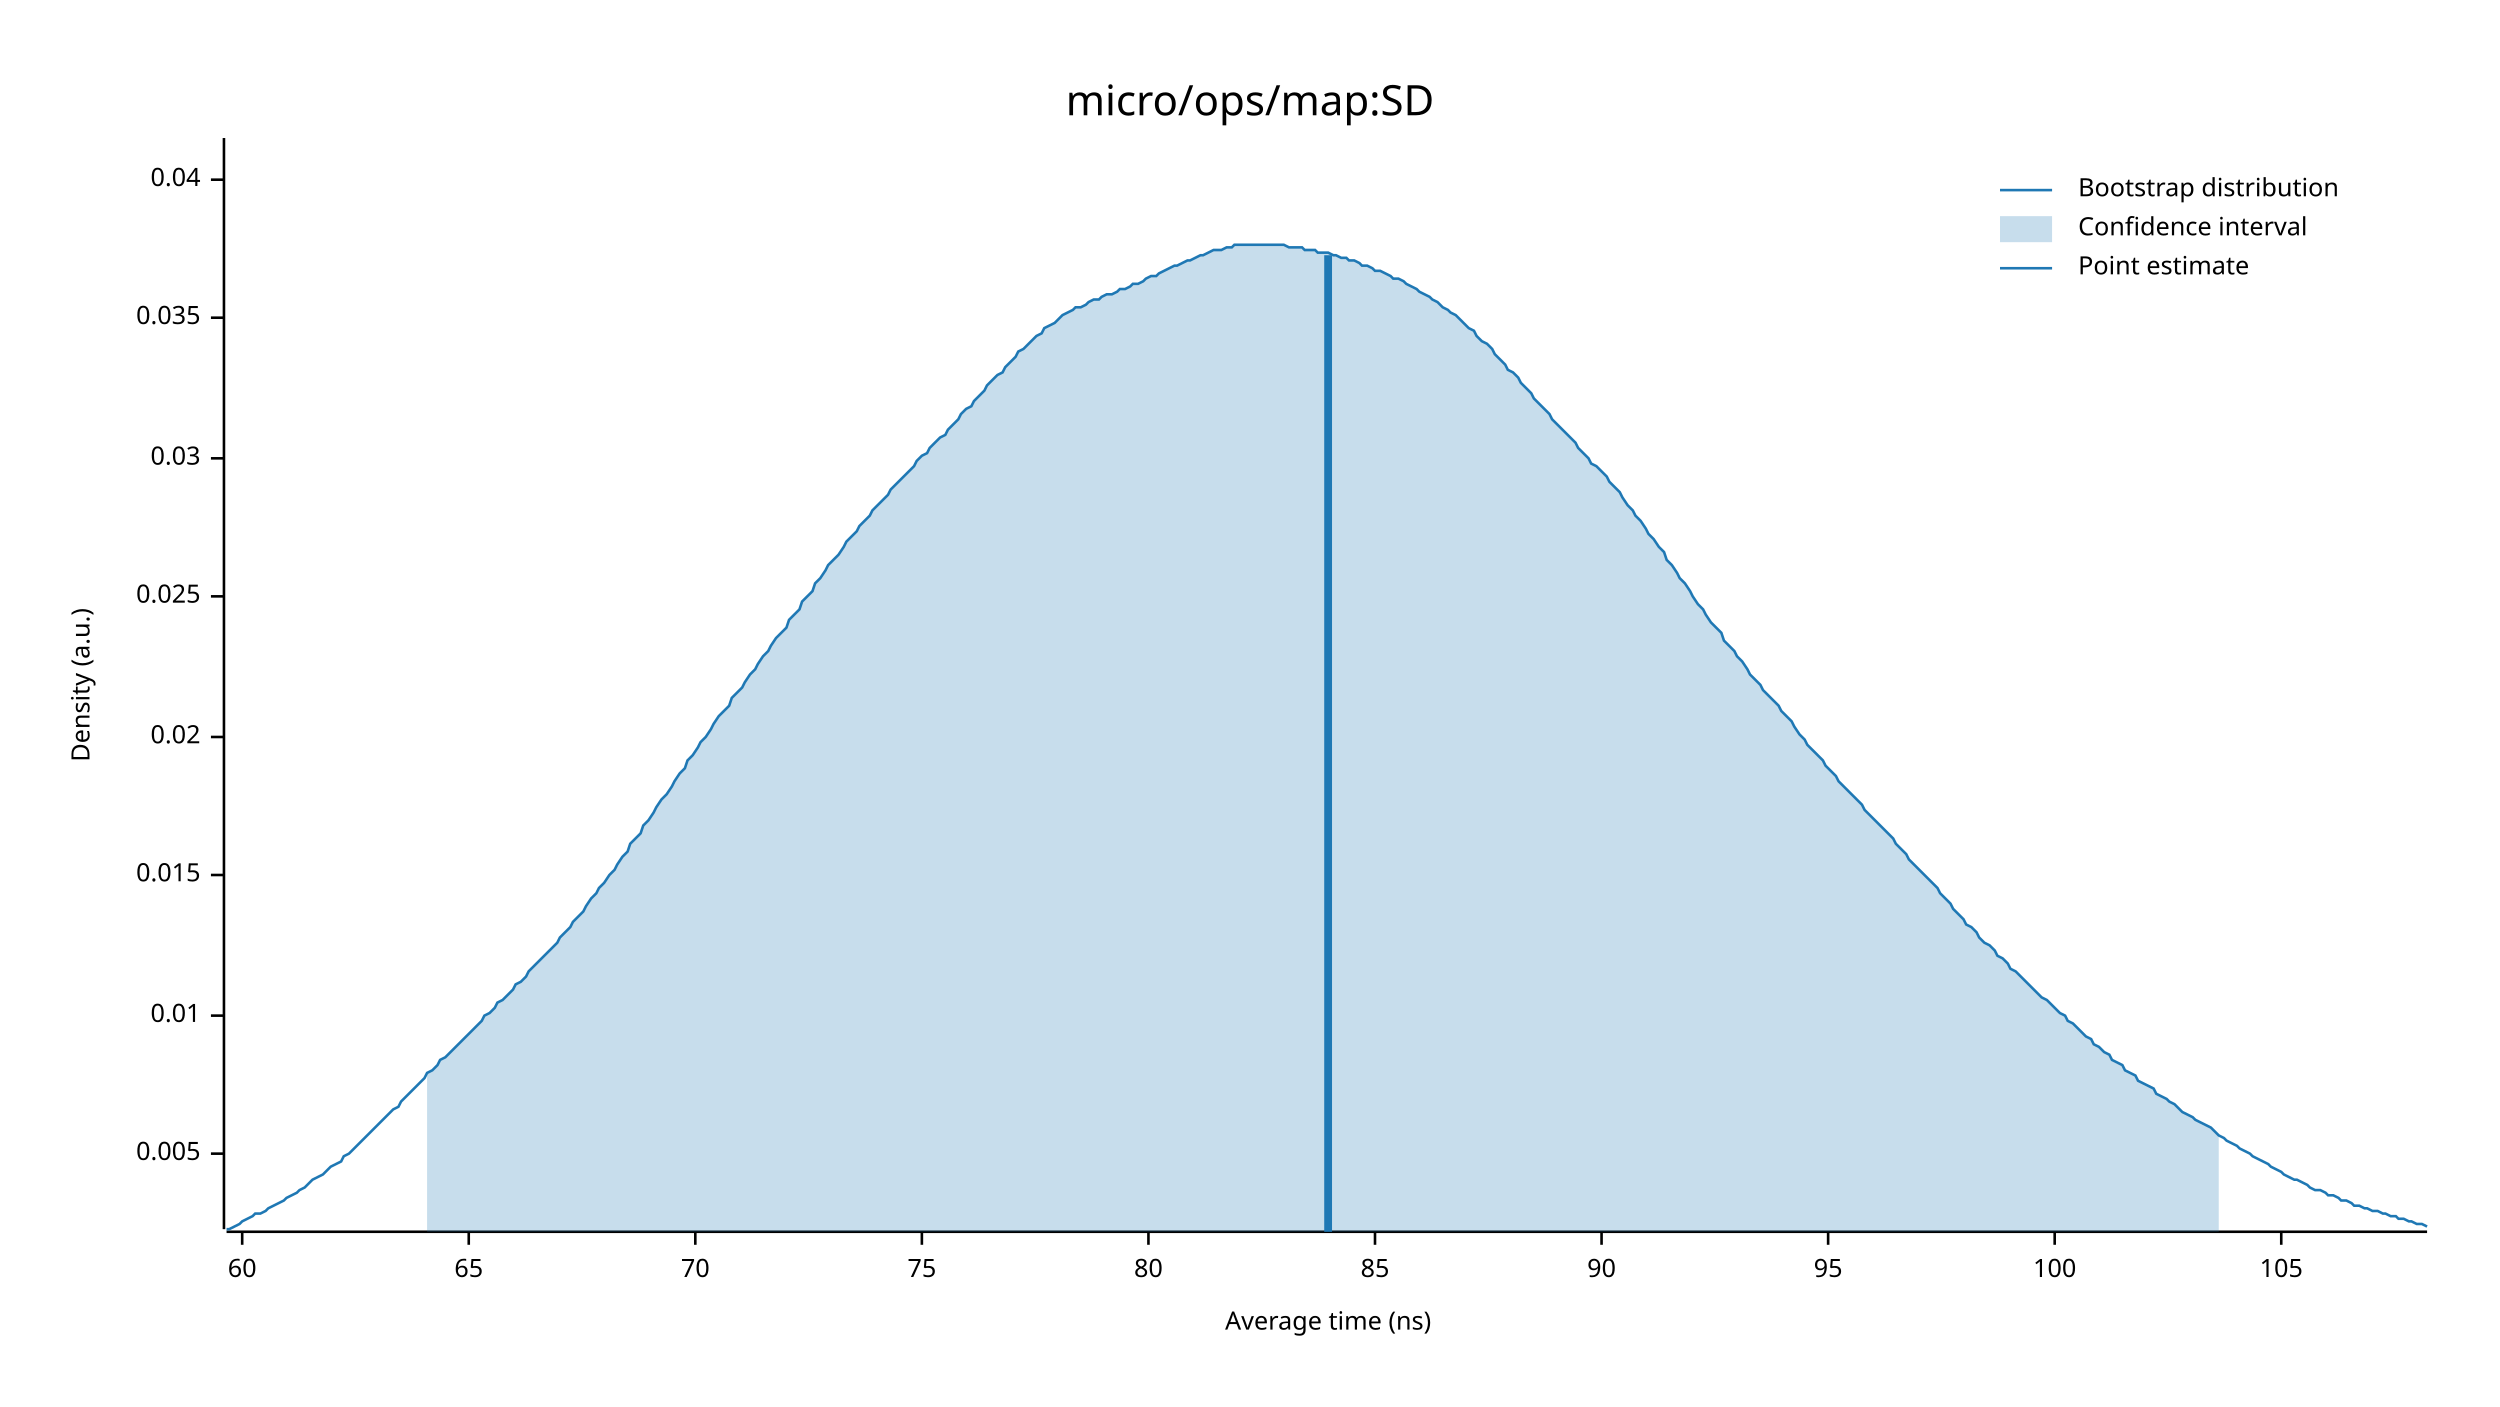
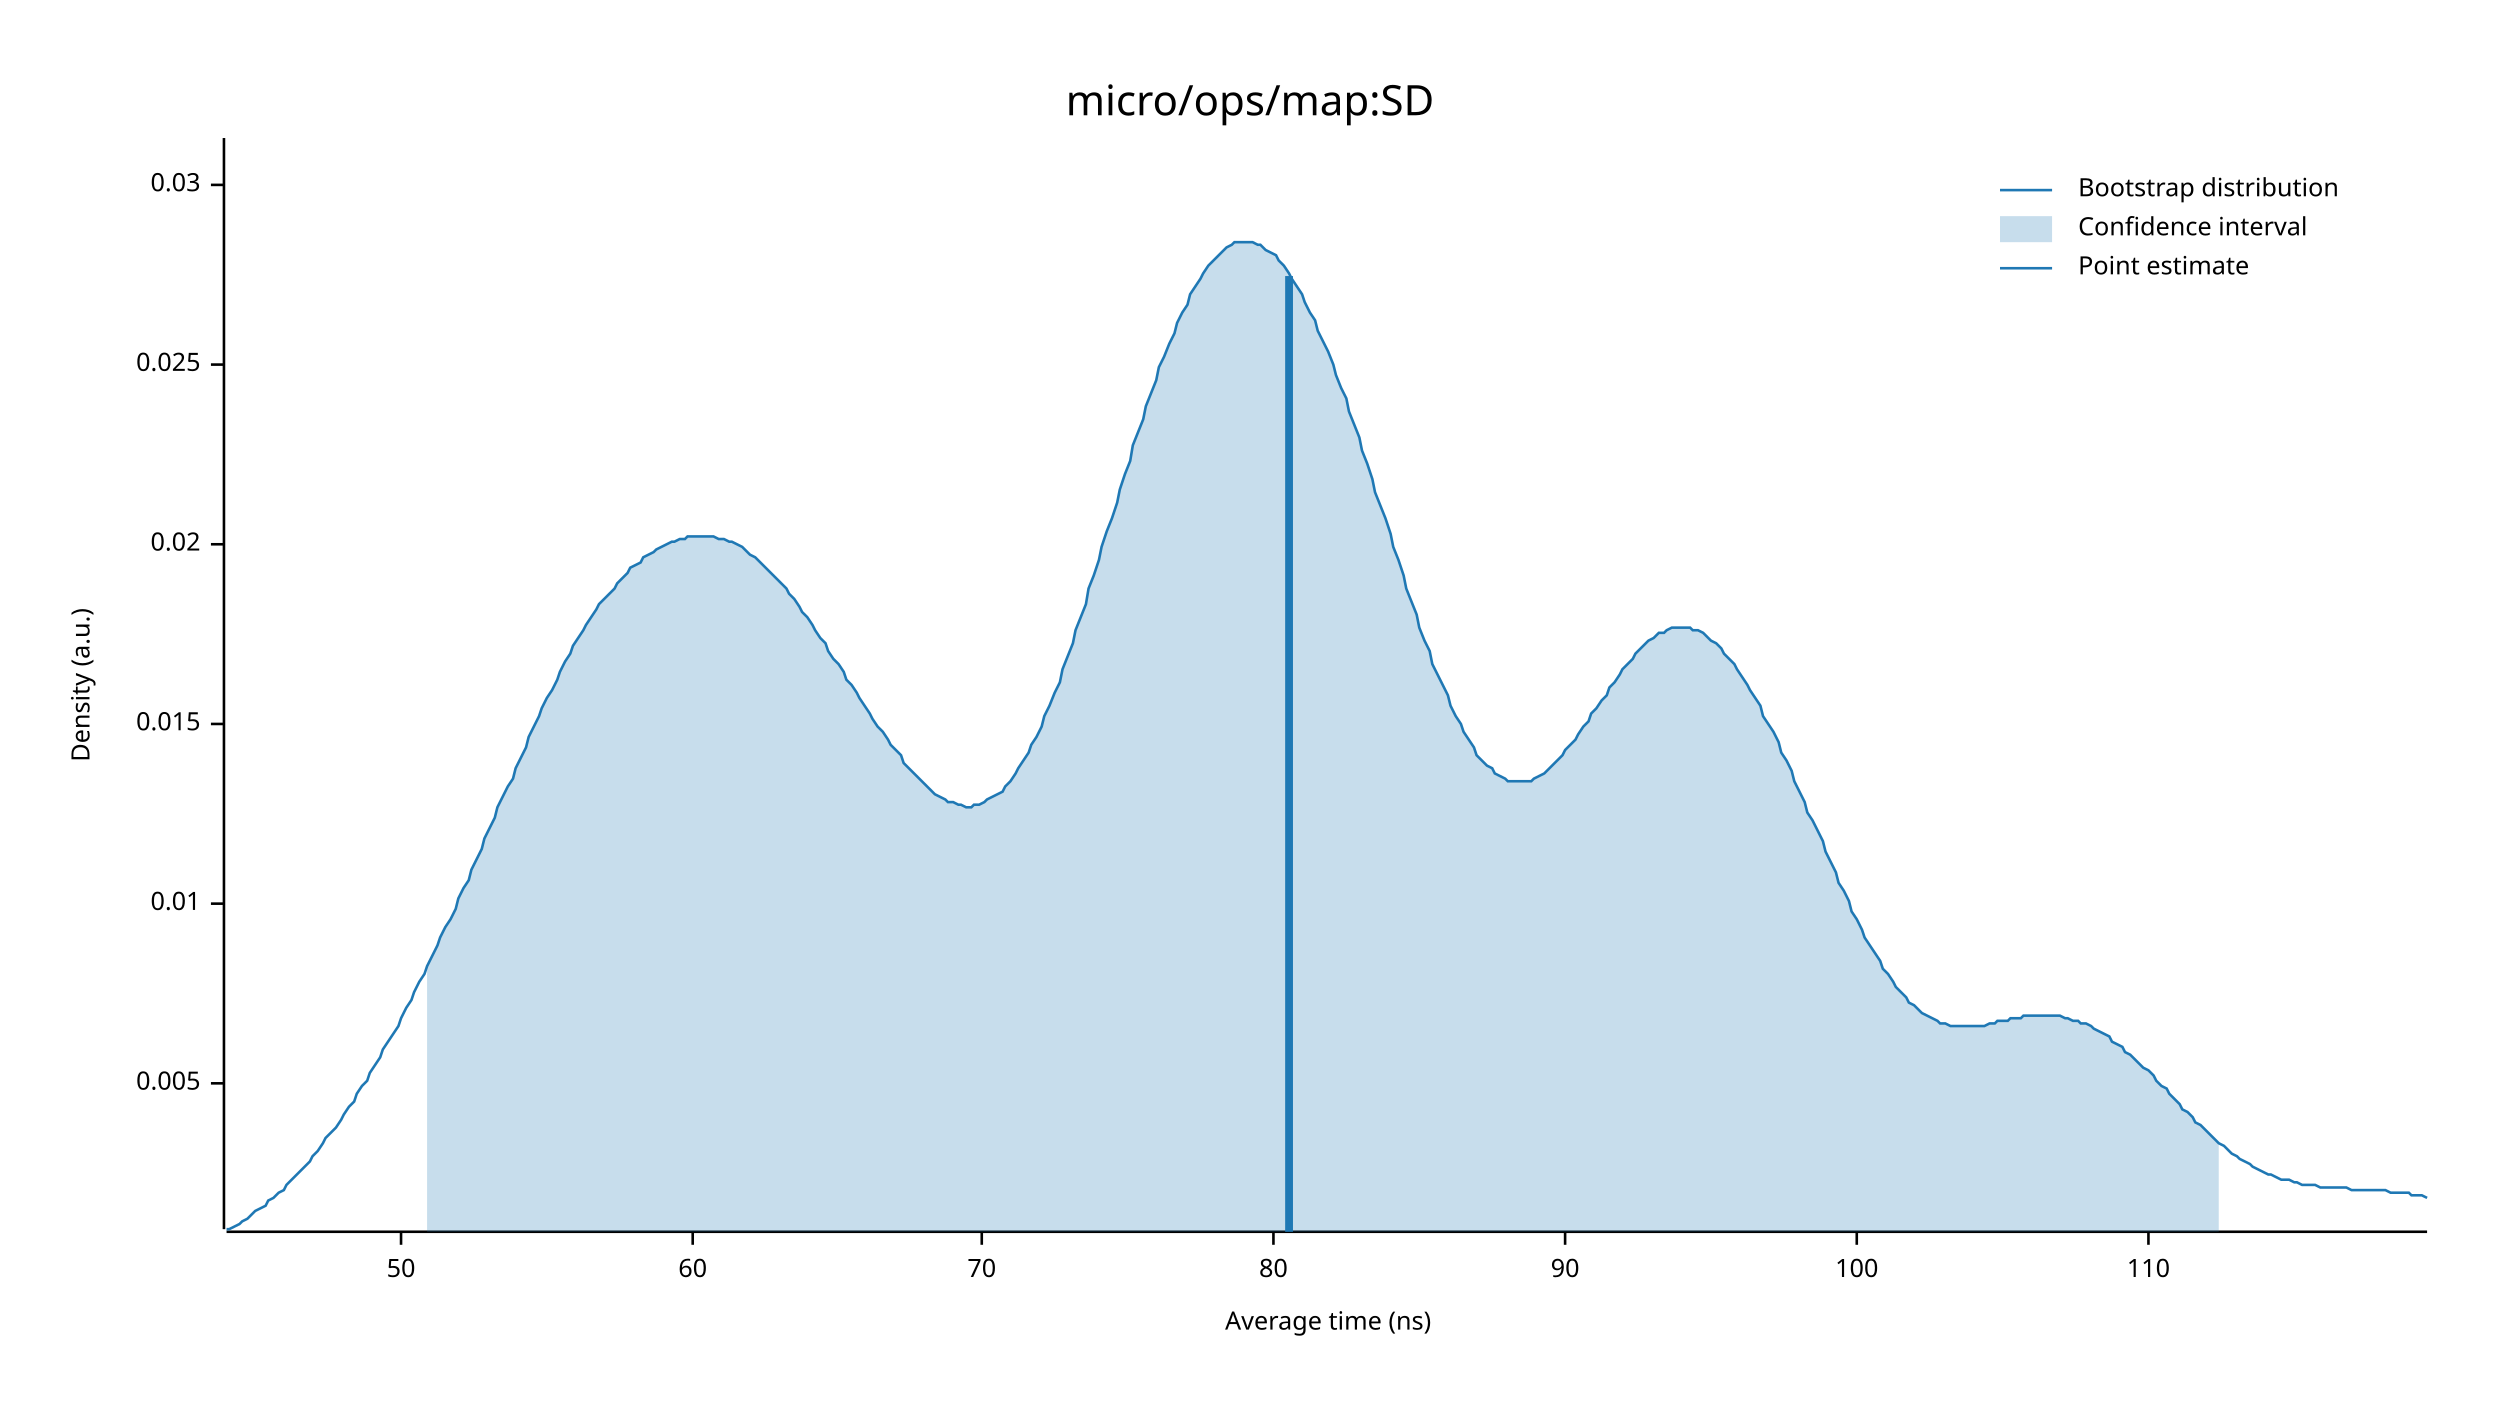
<svg xmlns="http://www.w3.org/2000/svg" width="960" height="540" viewBox="0 0 960 540">
  <text x="480" y="32" dy="0.76em" text-anchor="middle" font-family="sans-serif" font-size="16.129" opacity="1" fill="#000000">
micro/ops/map:SD
</text>
  <text x="27" y="263" dy="0.76em" text-anchor="middle" font-family="sans-serif" font-size="9.677" opacity="1" fill="#000000" transform="rotate(270, 27, 263)">
Density (a.u.)
</text>
  <text x="510" y="513" dy="-0.5ex" text-anchor="middle" font-family="sans-serif" font-size="9.677" opacity="1" fill="#000000">
Average time (ns)
</text>
  <polyline fill="none" opacity="1" stroke="#000000" stroke-width="1" points="86,53 86,472 " />
-   <text x="77" y="443" dy="0.5ex" text-anchor="end" font-family="sans-serif" font-size="9.677" opacity="1" fill="#000000">
+   <text x="77" y="416" dy="0.5ex" text-anchor="end" font-family="sans-serif" font-size="9.677" opacity="1" fill="#000000">
0.005
</text>
-   <polyline fill="none" opacity="1" stroke="#000000" stroke-width="1" points="81,443 86,443 " />
-   <text x="77" y="390" dy="0.5ex" text-anchor="end" font-family="sans-serif" font-size="9.677" opacity="1" fill="#000000">
+   <polyline fill="none" opacity="1" stroke="#000000" stroke-width="1" points="81,416 86,416 " />
+   <text x="77" y="347" dy="0.5ex" text-anchor="end" font-family="sans-serif" font-size="9.677" opacity="1" fill="#000000">
0.01
</text>
-   <polyline fill="none" opacity="1" stroke="#000000" stroke-width="1" points="81,390 86,390 " />
-   <text x="77" y="336" dy="0.5ex" text-anchor="end" font-family="sans-serif" font-size="9.677" opacity="1" fill="#000000">
+   <polyline fill="none" opacity="1" stroke="#000000" stroke-width="1" points="81,347 86,347 " />
+   <text x="77" y="278" dy="0.5ex" text-anchor="end" font-family="sans-serif" font-size="9.677" opacity="1" fill="#000000">
0.015
</text>
-   <polyline fill="none" opacity="1" stroke="#000000" stroke-width="1" points="81,336 86,336 " />
-   <text x="77" y="283" dy="0.5ex" text-anchor="end" font-family="sans-serif" font-size="9.677" opacity="1" fill="#000000">
+   <polyline fill="none" opacity="1" stroke="#000000" stroke-width="1" points="81,278 86,278 " />
+   <text x="77" y="209" dy="0.5ex" text-anchor="end" font-family="sans-serif" font-size="9.677" opacity="1" fill="#000000">
0.02
</text>
-   <polyline fill="none" opacity="1" stroke="#000000" stroke-width="1" points="81,283 86,283 " />
-   <text x="77" y="229" dy="0.5ex" text-anchor="end" font-family="sans-serif" font-size="9.677" opacity="1" fill="#000000">
+   <polyline fill="none" opacity="1" stroke="#000000" stroke-width="1" points="81,209 86,209 " />
+   <text x="77" y="140" dy="0.5ex" text-anchor="end" font-family="sans-serif" font-size="9.677" opacity="1" fill="#000000">
0.025
</text>
-   <polyline fill="none" opacity="1" stroke="#000000" stroke-width="1" points="81,229 86,229 " />
-   <text x="77" y="176" dy="0.5ex" text-anchor="end" font-family="sans-serif" font-size="9.677" opacity="1" fill="#000000">
+   <polyline fill="none" opacity="1" stroke="#000000" stroke-width="1" points="81,140 86,140 " />
+   <text x="77" y="71" dy="0.5ex" text-anchor="end" font-family="sans-serif" font-size="9.677" opacity="1" fill="#000000">
0.03
</text>
-   <polyline fill="none" opacity="1" stroke="#000000" stroke-width="1" points="81,176 86,176 " />
-   <text x="77" y="122" dy="0.5ex" text-anchor="end" font-family="sans-serif" font-size="9.677" opacity="1" fill="#000000">
- 0.035
+   <polyline fill="none" opacity="1" stroke="#000000" stroke-width="1" points="81,71 86,71 " />
+   <polyline fill="none" opacity="1" stroke="#000000" stroke-width="1" points="87,473 932,473 " />
+   <text x="154" y="483" dy="0.76em" text-anchor="middle" font-family="sans-serif" font-size="9.677" opacity="1" fill="#000000">
+ 50
</text>
-   <polyline fill="none" opacity="1" stroke="#000000" stroke-width="1" points="81,122 86,122 " />
-   <text x="77" y="69" dy="0.5ex" text-anchor="end" font-family="sans-serif" font-size="9.677" opacity="1" fill="#000000">
- 0.04
- </text>
-   <polyline fill="none" opacity="1" stroke="#000000" stroke-width="1" points="81,69 86,69 " />
-   <polyline fill="none" opacity="1" stroke="#000000" stroke-width="1" points="87,473 932,473 " />
-   <text x="93" y="483" dy="0.76em" text-anchor="middle" font-family="sans-serif" font-size="9.677" opacity="1" fill="#000000">
+   <polyline fill="none" opacity="1" stroke="#000000" stroke-width="1" points="154,473 154,478 " />
+   <text x="266" y="483" dy="0.76em" text-anchor="middle" font-family="sans-serif" font-size="9.677" opacity="1" fill="#000000">
60
</text>
-   <polyline fill="none" opacity="1" stroke="#000000" stroke-width="1" points="93,473 93,478 " />
-   <text x="180" y="483" dy="0.76em" text-anchor="middle" font-family="sans-serif" font-size="9.677" opacity="1" fill="#000000">
- 65
- </text>
-   <polyline fill="none" opacity="1" stroke="#000000" stroke-width="1" points="180,473 180,478 " />
-   <text x="267" y="483" dy="0.76em" text-anchor="middle" font-family="sans-serif" font-size="9.677" opacity="1" fill="#000000">
+   <polyline fill="none" opacity="1" stroke="#000000" stroke-width="1" points="266,473 266,478 " />
+   <text x="377" y="483" dy="0.76em" text-anchor="middle" font-family="sans-serif" font-size="9.677" opacity="1" fill="#000000">
70
</text>
-   <polyline fill="none" opacity="1" stroke="#000000" stroke-width="1" points="267,473 267,478 " />
-   <text x="354" y="483" dy="0.76em" text-anchor="middle" font-family="sans-serif" font-size="9.677" opacity="1" fill="#000000">
- 75
- </text>
-   <polyline fill="none" opacity="1" stroke="#000000" stroke-width="1" points="354,473 354,478 " />
-   <text x="441" y="483" dy="0.76em" text-anchor="middle" font-family="sans-serif" font-size="9.677" opacity="1" fill="#000000">
+   <polyline fill="none" opacity="1" stroke="#000000" stroke-width="1" points="377,473 377,478 " />
+   <text x="489" y="483" dy="0.76em" text-anchor="middle" font-family="sans-serif" font-size="9.677" opacity="1" fill="#000000">
80
</text>
-   <polyline fill="none" opacity="1" stroke="#000000" stroke-width="1" points="441,473 441,478 " />
-   <text x="528" y="483" dy="0.76em" text-anchor="middle" font-family="sans-serif" font-size="9.677" opacity="1" fill="#000000">
- 85
- </text>
-   <polyline fill="none" opacity="1" stroke="#000000" stroke-width="1" points="528,473 528,478 " />
-   <text x="615" y="483" dy="0.76em" text-anchor="middle" font-family="sans-serif" font-size="9.677" opacity="1" fill="#000000">
+   <polyline fill="none" opacity="1" stroke="#000000" stroke-width="1" points="489,473 489,478 " />
+   <text x="601" y="483" dy="0.76em" text-anchor="middle" font-family="sans-serif" font-size="9.677" opacity="1" fill="#000000">
90
</text>
-   <polyline fill="none" opacity="1" stroke="#000000" stroke-width="1" points="615,473 615,478 " />
-   <text x="702" y="483" dy="0.76em" text-anchor="middle" font-family="sans-serif" font-size="9.677" opacity="1" fill="#000000">
- 95
- </text>
-   <polyline fill="none" opacity="1" stroke="#000000" stroke-width="1" points="702,473 702,478 " />
-   <text x="789" y="483" dy="0.76em" text-anchor="middle" font-family="sans-serif" font-size="9.677" opacity="1" fill="#000000">
+   <polyline fill="none" opacity="1" stroke="#000000" stroke-width="1" points="601,473 601,478 " />
+   <text x="713" y="483" dy="0.76em" text-anchor="middle" font-family="sans-serif" font-size="9.677" opacity="1" fill="#000000">
100
</text>
-   <polyline fill="none" opacity="1" stroke="#000000" stroke-width="1" points="789,473 789,478 " />
-   <text x="876" y="483" dy="0.76em" text-anchor="middle" font-family="sans-serif" font-size="9.677" opacity="1" fill="#000000">
- 105
+   <polyline fill="none" opacity="1" stroke="#000000" stroke-width="1" points="713,473 713,478 " />
+   <text x="825" y="483" dy="0.76em" text-anchor="middle" font-family="sans-serif" font-size="9.677" opacity="1" fill="#000000">
+ 110
</text>
-   <polyline fill="none" opacity="1" stroke="#000000" stroke-width="1" points="876,473 876,478 " />
-   <polyline fill="none" opacity="1" stroke="#1F78B4" stroke-width="1" points="87,472 88,472 90,471 92,470 93,469 95,468 97,467 98,466 100,466 102,465 103,464 105,463 107,462 109,461 110,460 112,459 114,458 115,457 117,456 119,454 120,453 122,452 124,451 125,450 127,448 129,447 131,446 132,444 134,443 136,441 137,440 139,438 141,436 142,435 144,433 146,431 147,430 149,428 151,426 153,425 154,423 156,421 158,419 159,418 161,416 163,414 164,412 166,411 168,409 169,407 171,406 173,404 175,402 176,401 178,399 180,397 181,396 183,394 185,392 186,390 188,389 190,387 191,385 193,384 195,382 197,380 198,378 200,377 202,375 203,373 205,371 207,369 208,368 210,366 212,364 214,362 215,360 217,358 219,356 220,354 222,352 224,350 225,348 227,345 229,343 230,341 232,339 234,336 236,334 237,332 239,329 241,327 242,324 244,322 246,320 247,317 249,315 251,312 252,310 254,307 256,305 258,302 259,300 261,297 263,295 264,292 266,290 268,287 269,285 271,283 273,280 274,278 276,275 278,273 280,271 281,268 283,266 285,264 286,262 288,259 290,257 291,255 293,252 295,250 296,248 298,245 300,243 302,241 303,238 305,236 307,234 308,231 310,229 312,227 313,224 315,222 317,219 318,217 320,215 322,213 324,210 325,208 327,206 329,204 330,202 332,200 334,198 335,196 337,194 339,192 341,190 342,188 344,186 346,184 347,183 349,181 351,179 352,177 354,175 356,174 357,172 359,170 361,168 363,167 364,165 366,163 368,161 369,159 371,157 373,156 374,154 376,152 378,150 379,148 381,146 383,144 385,143 386,141 388,139 390,137 391,135 393,134 395,132 396,131 398,129 400,128 401,126 403,125 405,124 407,122 408,121 410,120 412,119 413,118 415,118 417,117 418,116 420,115 422,115 423,114 425,113 427,113 429,112 430,111 432,111 434,110 435,109 437,109 439,108 440,107 442,106 444,106 445,105 447,104 449,103 451,102 452,102 454,101 456,100 457,100 459,99 461,98 462,98 464,97 466,96 468,96 469,96 471,95 473,95 474,94 476,94 478,94 479,94 481,94 483,94 484,94 486,94 488,94 490,94 491,94 493,94 495,95 496,95 498,95 500,95 501,96 503,96 505,96 506,97 508,97 510,97 512,98 513,98 515,99 517,99 518,100 520,100 522,101 523,102 525,102 527,103 528,104 530,104 532,105 534,106 535,107 537,107 539,108 540,109 542,110 544,111 545,112 547,113 549,114 550,115 552,116 554,118 556,119 557,120 559,121 561,123 562,124 564,126 566,127 567,129 569,131 571,132 573,134 574,136 576,138 578,140 579,142 581,143 583,145 584,147 586,149 588,151 589,153 591,155 593,157 595,159 596,161 598,163 600,165 601,166 603,168 605,170 606,172 608,174 610,176 611,178 613,179 615,181 617,183 618,185 620,187 622,189 623,191 625,194 627,196 628,198 630,200 632,203 633,205 635,207 637,210 639,212 640,215 642,217 644,220 645,222 647,224 649,227 650,229 652,232 654,234 655,236 657,239 659,241 661,243 662,246 664,248 666,250 667,252 669,254 671,257 672,259 674,261 676,263 677,265 679,267 681,269 683,271 684,273 686,275 688,277 689,279 691,282 693,284 694,286 696,288 698,290 700,292 701,294 703,296 705,298 706,300 708,302 710,304 711,305 713,307 715,309 716,311 718,313 720,315 722,317 723,318 725,320 727,322 728,324 730,326 732,328 733,330 735,332 737,334 738,335 740,337 742,339 744,341 745,343 747,345 749,347 750,349 752,351 754,353 755,355 757,356 759,358 760,360 762,362 764,363 766,365 767,367 769,368 771,370 772,372 774,373 776,375 777,376 779,378 781,380 782,381 784,383 786,384 788,386 789,387 791,389 793,390 794,392 796,393 798,395 799,396 801,398 803,399 804,401 806,402 808,404 810,405 811,407 813,408 815,409 816,411 818,412 820,413 821,415 823,416 825,417 827,418 828,420 830,421 832,422 833,423 835,424 837,426 838,427 840,428 842,429 843,430 845,431 847,432 849,433 850,434 852,436 854,437 855,438 857,439 859,440 860,441 862,442 864,443 865,444 867,445 869,446 871,447 872,448 874,449 876,450 877,451 879,452 881,453 882,453 884,454 886,455 887,456 889,457 891,457 893,458 894,459 896,459 898,460 899,461 901,461 903,462 904,463 906,463 908,464 909,464 911,465 913,465 915,466 916,466 918,467 920,467 921,468 923,468 925,469 926,469 928,470 930,470 932,471 " />
-   <polygon opacity="0.25" fill="#1F78B4" points="164,412 166,411 168,409 169,407 171,406 173,404 175,402 176,401 178,399 180,397 181,396 183,394 185,392 186,390 188,389 190,387 191,385 193,384 195,382 197,380 198,378 200,377 202,375 203,373 205,371 207,369 208,368 210,366 212,364 214,362 215,360 217,358 219,356 220,354 222,352 224,350 225,348 227,345 229,343 230,341 232,339 234,336 236,334 237,332 239,329 241,327 242,324 244,322 246,320 247,317 249,315 251,312 252,310 254,307 256,305 258,302 259,300 261,297 263,295 264,292 266,290 268,287 269,285 271,283 273,280 274,278 276,275 278,273 280,271 281,268 283,266 285,264 286,262 288,259 290,257 291,255 293,252 295,250 296,248 298,245 300,243 302,241 303,238 305,236 307,234 308,231 310,229 312,227 313,224 315,222 317,219 318,217 320,215 322,213 324,210 325,208 327,206 329,204 330,202 332,200 334,198 335,196 337,194 339,192 341,190 342,188 344,186 346,184 347,183 349,181 351,179 352,177 354,175 356,174 357,172 359,170 361,168 363,167 364,165 366,163 368,161 369,159 371,157 373,156 374,154 376,152 378,150 379,148 381,146 383,144 385,143 386,141 388,139 390,137 391,135 393,134 395,132 396,131 398,129 400,128 401,126 403,125 405,124 407,122 408,121 410,120 412,119 413,118 415,118 417,117 418,116 420,115 422,115 423,114 425,113 427,113 429,112 430,111 432,111 434,110 435,109 437,109 439,108 440,107 442,106 444,106 445,105 447,104 449,103 451,102 452,102 454,101 456,100 457,100 459,99 461,98 462,98 464,97 466,96 468,96 469,96 471,95 473,95 474,94 476,94 478,94 479,94 481,94 483,94 484,94 486,94 488,94 490,94 491,94 493,94 495,95 496,95 498,95 500,95 501,96 503,96 505,96 506,97 508,97 510,97 512,98 513,98 515,99 517,99 518,100 520,100 522,101 523,102 525,102 527,103 528,104 530,104 532,105 534,106 535,107 537,107 539,108 540,109 542,110 544,111 545,112 547,113 549,114 550,115 552,116 554,118 556,119 557,120 559,121 561,123 562,124 564,126 566,127 567,129 569,131 571,132 573,134 574,136 576,138 578,140 579,142 581,143 583,145 584,147 586,149 588,151 589,153 591,155 593,157 595,159 596,161 598,163 600,165 601,166 603,168 605,170 606,172 608,174 610,176 611,178 613,179 615,181 617,183 618,185 620,187 622,189 623,191 625,194 627,196 628,198 630,200 632,203 633,205 635,207 637,210 639,212 640,215 642,217 644,220 645,222 647,224 649,227 650,229 652,232 654,234 655,236 657,239 659,241 661,243 662,246 664,248 666,250 667,252 669,254 671,257 672,259 674,261 676,263 677,265 679,267 681,269 683,271 684,273 686,275 688,277 689,279 691,282 693,284 694,286 696,288 698,290 700,292 701,294 703,296 705,298 706,300 708,302 710,304 711,305 713,307 715,309 716,311 718,313 720,315 722,317 723,318 725,320 727,322 728,324 730,326 732,328 733,330 735,332 737,334 738,335 740,337 742,339 744,341 745,343 747,345 749,347 750,349 752,351 754,353 755,355 757,356 759,358 760,360 762,362 764,363 766,365 767,367 769,368 771,370 772,372 774,373 776,375 777,376 779,378 781,380 782,381 784,383 786,384 788,386 789,387 791,389 793,390 794,392 796,393 798,395 799,396 801,398 803,399 804,401 806,402 808,404 810,405 811,407 813,408 815,409 816,411 818,412 820,413 821,415 823,416 825,417 827,418 828,420 830,421 832,422 833,423 835,424 837,426 838,427 840,428 842,429 843,430 845,431 847,432 849,433 850,434 852,436 852,473 164,473 " />
-   <polyline fill="none" opacity="1" stroke="#1F78B4" stroke-width="3" points="510,473 510,98 " />
+   <polyline fill="none" opacity="1" stroke="#000000" stroke-width="1" points="825,473 825,478 " />
+   <polyline fill="none" opacity="1" stroke="#1F78B4" stroke-width="1" points="87,472 88,472 90,471 92,470 93,469 95,468 97,466 98,465 100,464 102,463 103,461 105,460 107,458 109,457 110,455 112,453 114,451 115,450 117,448 119,446 120,444 122,442 124,439 125,437 127,435 129,433 131,430 132,428 134,425 136,423 137,420 139,417 141,415 142,412 144,409 146,406 147,403 149,400 151,397 153,394 154,391 156,387 158,384 159,381 161,377 163,374 164,371 166,367 168,363 169,360 171,356 173,353 175,349 176,345 178,341 180,338 181,334 183,330 185,326 186,322 188,318 190,314 191,310 193,306 195,302 197,299 198,295 200,291 202,287 203,283 205,279 207,275 208,272 210,268 212,265 214,261 215,258 217,254 219,251 220,248 222,245 224,242 225,240 227,237 229,234 230,232 232,230 234,228 236,226 237,224 239,222 241,220 242,218 244,217 246,216 247,214 249,213 251,212 252,211 254,210 256,209 258,208 259,208 261,207 263,207 264,206 266,206 268,206 269,206 271,206 273,206 274,206 276,207 278,207 280,208 281,208 283,209 285,210 286,211 288,213 290,214 291,215 293,217 295,219 296,220 298,222 300,224 302,226 303,228 305,230 307,233 308,235 310,237 312,240 313,242 315,245 317,247 318,250 320,253 322,255 324,258 325,261 327,263 329,266 330,268 332,271 334,274 335,276 337,279 339,281 341,284 342,286 344,288 346,290 347,293 349,295 351,297 352,298 354,300 356,302 357,303 359,305 361,306 363,307 364,308 366,308 368,309 369,309 371,310 373,310 374,309 376,309 378,308 379,307 381,306 383,305 385,304 386,302 388,300 390,297 391,295 393,292 395,289 396,286 398,283 400,279 401,275 403,271 405,266 407,262 408,257 410,252 412,247 413,242 415,237 417,232 418,226 420,221 422,215 423,210 425,204 427,199 429,193 430,188 432,182 434,177 435,171 437,166 439,161 440,156 442,151 444,146 445,141 447,137 449,132 451,128 452,124 454,120 456,117 457,113 459,110 461,107 462,105 464,102 466,100 468,98 469,97 471,95 473,94 474,93 476,93 478,93 479,93 481,93 483,94 484,94 486,96 488,97 490,98 491,100 493,102 495,105 496,107 498,110 500,113 501,116 503,120 505,123 506,127 508,131 510,135 512,140 513,144 515,149 517,153 518,158 520,163 522,168 523,173 525,178 527,184 528,189 530,194 532,199 534,205 535,210 537,215 539,221 540,226 542,231 544,236 545,241 547,246 549,250 550,255 552,259 554,263 556,267 557,271 559,275 561,278 562,281 564,284 566,287 567,290 569,292 571,294 573,295 574,297 576,298 578,299 579,300 581,300 583,300 584,300 586,300 588,300 589,299 591,298 593,297 595,295 596,294 598,292 600,290 601,288 603,286 605,284 606,282 608,279 610,277 611,274 613,272 615,269 617,267 618,264 620,262 622,259 623,257 625,255 627,253 628,251 630,249 632,247 633,246 635,245 637,243 639,243 640,242 642,241 644,241 645,241 647,241 649,241 650,242 652,242 654,243 655,244 657,246 659,247 661,249 662,251 664,253 666,255 667,257 669,260 671,263 672,265 674,268 676,271 677,275 679,278 681,281 683,285 684,289 686,292 688,296 689,300 691,304 693,308 694,312 696,315 698,319 700,323 701,327 703,331 705,335 706,339 708,342 710,346 711,350 713,353 715,357 716,360 718,363 720,366 722,369 723,372 725,374 727,377 728,379 730,381 732,383 733,385 735,386 737,388 738,389 740,390 742,391 744,392 745,393 747,393 749,394 750,394 752,394 754,394 755,394 757,394 759,394 760,394 762,394 764,393 766,393 767,392 769,392 771,392 772,391 774,391 776,391 777,390 779,390 781,390 782,390 784,390 786,390 788,390 789,390 791,390 793,391 794,391 796,392 798,392 799,393 801,393 803,394 804,395 806,396 808,397 810,398 811,400 813,401 815,402 816,404 818,405 820,407 821,408 823,410 825,411 827,413 828,415 830,417 832,418 833,420 835,422 837,424 838,426 840,427 842,429 843,431 845,432 847,434 849,436 850,437 852,439 854,440 855,441 857,443 859,444 860,445 862,446 864,447 865,448 867,449 869,450 871,451 872,451 874,452 876,453 877,453 879,453 881,454 882,454 884,455 886,455 887,455 889,455 891,456 893,456 894,456 896,456 898,456 899,456 901,456 903,457 904,457 906,457 908,457 909,457 911,457 913,457 915,457 916,457 918,458 920,458 921,458 923,458 925,458 926,459 928,459 930,459 932,460 " />
+   <polygon opacity="0.25" fill="#1F78B4" points="164,371 166,367 168,363 169,360 171,356 173,353 175,349 176,345 178,341 180,338 181,334 183,330 185,326 186,322 188,318 190,314 191,310 193,306 195,302 197,299 198,295 200,291 202,287 203,283 205,279 207,275 208,272 210,268 212,265 214,261 215,258 217,254 219,251 220,248 222,245 224,242 225,240 227,237 229,234 230,232 232,230 234,228 236,226 237,224 239,222 241,220 242,218 244,217 246,216 247,214 249,213 251,212 252,211 254,210 256,209 258,208 259,208 261,207 263,207 264,206 266,206 268,206 269,206 271,206 273,206 274,206 276,207 278,207 280,208 281,208 283,209 285,210 286,211 288,213 290,214 291,215 293,217 295,219 296,220 298,222 300,224 302,226 303,228 305,230 307,233 308,235 310,237 312,240 313,242 315,245 317,247 318,250 320,253 322,255 324,258 325,261 327,263 329,266 330,268 332,271 334,274 335,276 337,279 339,281 341,284 342,286 344,288 346,290 347,293 349,295 351,297 352,298 354,300 356,302 357,303 359,305 361,306 363,307 364,308 366,308 368,309 369,309 371,310 373,310 374,309 376,309 378,308 379,307 381,306 383,305 385,304 386,302 388,300 390,297 391,295 393,292 395,289 396,286 398,283 400,279 401,275 403,271 405,266 407,262 408,257 410,252 412,247 413,242 415,237 417,232 418,226 420,221 422,215 423,210 425,204 427,199 429,193 430,188 432,182 434,177 435,171 437,166 439,161 440,156 442,151 444,146 445,141 447,137 449,132 451,128 452,124 454,120 456,117 457,113 459,110 461,107 462,105 464,102 466,100 468,98 469,97 471,95 473,94 474,93 476,93 478,93 479,93 481,93 483,94 484,94 486,96 488,97 490,98 491,100 493,102 495,105 496,107 498,110 500,113 501,116 503,120 505,123 506,127 508,131 510,135 512,140 513,144 515,149 517,153 518,158 520,163 522,168 523,173 525,178 527,184 528,189 530,194 532,199 534,205 535,210 537,215 539,221 540,226 542,231 544,236 545,241 547,246 549,250 550,255 552,259 554,263 556,267 557,271 559,275 561,278 562,281 564,284 566,287 567,290 569,292 571,294 573,295 574,297 576,298 578,299 579,300 581,300 583,300 584,300 586,300 588,300 589,299 591,298 593,297 595,295 596,294 598,292 600,290 601,288 603,286 605,284 606,282 608,279 610,277 611,274 613,272 615,269 617,267 618,264 620,262 622,259 623,257 625,255 627,253 628,251 630,249 632,247 633,246 635,245 637,243 639,243 640,242 642,241 644,241 645,241 647,241 649,241 650,242 652,242 654,243 655,244 657,246 659,247 661,249 662,251 664,253 666,255 667,257 669,260 671,263 672,265 674,268 676,271 677,275 679,278 681,281 683,285 684,289 686,292 688,296 689,300 691,304 693,308 694,312 696,315 698,319 700,323 701,327 703,331 705,335 706,339 708,342 710,346 711,350 713,353 715,357 716,360 718,363 720,366 722,369 723,372 725,374 727,377 728,379 730,381 732,383 733,385 735,386 737,388 738,389 740,390 742,391 744,392 745,393 747,393 749,394 750,394 752,394 754,394 755,394 757,394 759,394 760,394 762,394 764,393 766,393 767,392 769,392 771,392 772,391 774,391 776,391 777,390 779,390 781,390 782,390 784,390 786,390 788,390 789,390 791,390 793,391 794,391 796,392 798,392 799,393 801,393 803,394 804,395 806,396 808,397 810,398 811,400 813,401 815,402 816,404 818,405 820,407 821,408 823,410 825,411 827,413 828,415 830,417 832,418 833,420 835,422 837,424 838,426 840,427 842,429 843,431 845,432 847,434 849,436 850,437 852,439 852,473 164,473 " />
+   <polyline fill="none" opacity="1" stroke="#1F78B4" stroke-width="3" points="495,473 495,106 " />
  <text x="798" y="68" dy="0.76em" text-anchor="start" font-family="sans-serif" font-size="9.677" opacity="1" fill="#000000">
Bootstrap distribution
</text>
  <text x="798" y="83" dy="0.76em" text-anchor="start" font-family="sans-serif" font-size="9.677" opacity="1" fill="#000000">
Confidence interval
</text>
  <text x="798" y="98" dy="0.76em" text-anchor="start" font-family="sans-serif" font-size="9.677" opacity="1" fill="#000000">
Point estimate
</text>
  <polyline fill="none" opacity="1" stroke="#1F78B4" stroke-width="1" points="768,73 788,73 " />
  <rect x="768" y="83" width="20" height="10" opacity="0.25" fill="#1F78B4" stroke="none" />
  <polyline fill="none" opacity="1" stroke="#1F78B4" stroke-width="1" points="768,103 788,103 " />
</svg>
